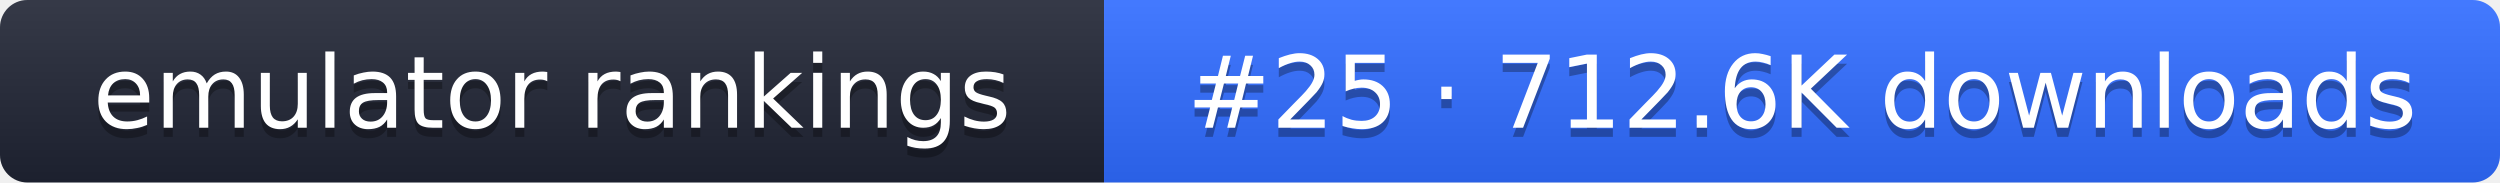
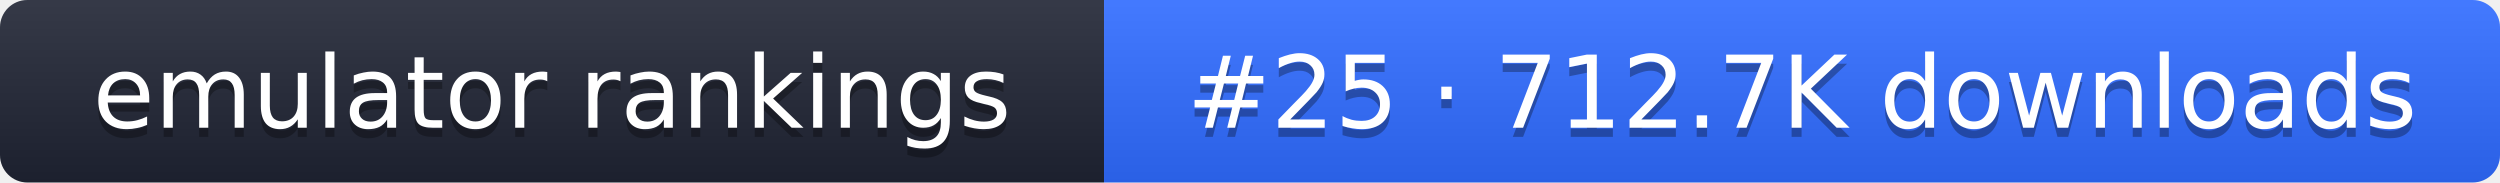
- <svg xmlns="http://www.w3.org/2000/svg" width="274" height="20" role="img" aria-label="emulator rankings: #25 · 712.6K downloads">
+ <svg xmlns="http://www.w3.org/2000/svg" width="274" height="20" role="img" aria-label="emulator rankings: #25 · 712.7K downloads">
  <linearGradient id="g" x2="0" y2="100%">
    <stop offset="0" stop-color="#fff" stop-opacity=".1" />
    <stop offset="1" stop-opacity=".1" />
  </linearGradient>
  <clipPath id="r">
    <rect width="274" height="20" rx="3" fill="#fff" />
  </clipPath>
  <g clip-path="url(#r)">
    <rect width="121" height="20" fill="#1f2433" />
    <rect x="121" width="153" height="20" fill="#2f6bff" />
    <rect width="274" height="20" fill="url(#g)" />
  </g>
  <g fill="#fff" text-anchor="middle" font-family="Verdana,DejaVu Sans,sans-serif" font-size="11">
    <text x="60.5" y="15" fill="#010101" fill-opacity=".3">emulator rankings</text>
    <text x="60.5" y="14">emulator rankings</text>
-     <text x="197.5" y="15" fill="#010101" fill-opacity=".3">#25 · 712.6K downloads</text>
-     <text x="197.5" y="14">#25 · 712.6K downloads</text>
+     <text x="197.5" y="15" fill="#010101" fill-opacity=".3">#25 · 712.7K downloads</text>
+     <text x="197.5" y="14">#25 · 712.7K downloads</text>
  </g>
</svg>
